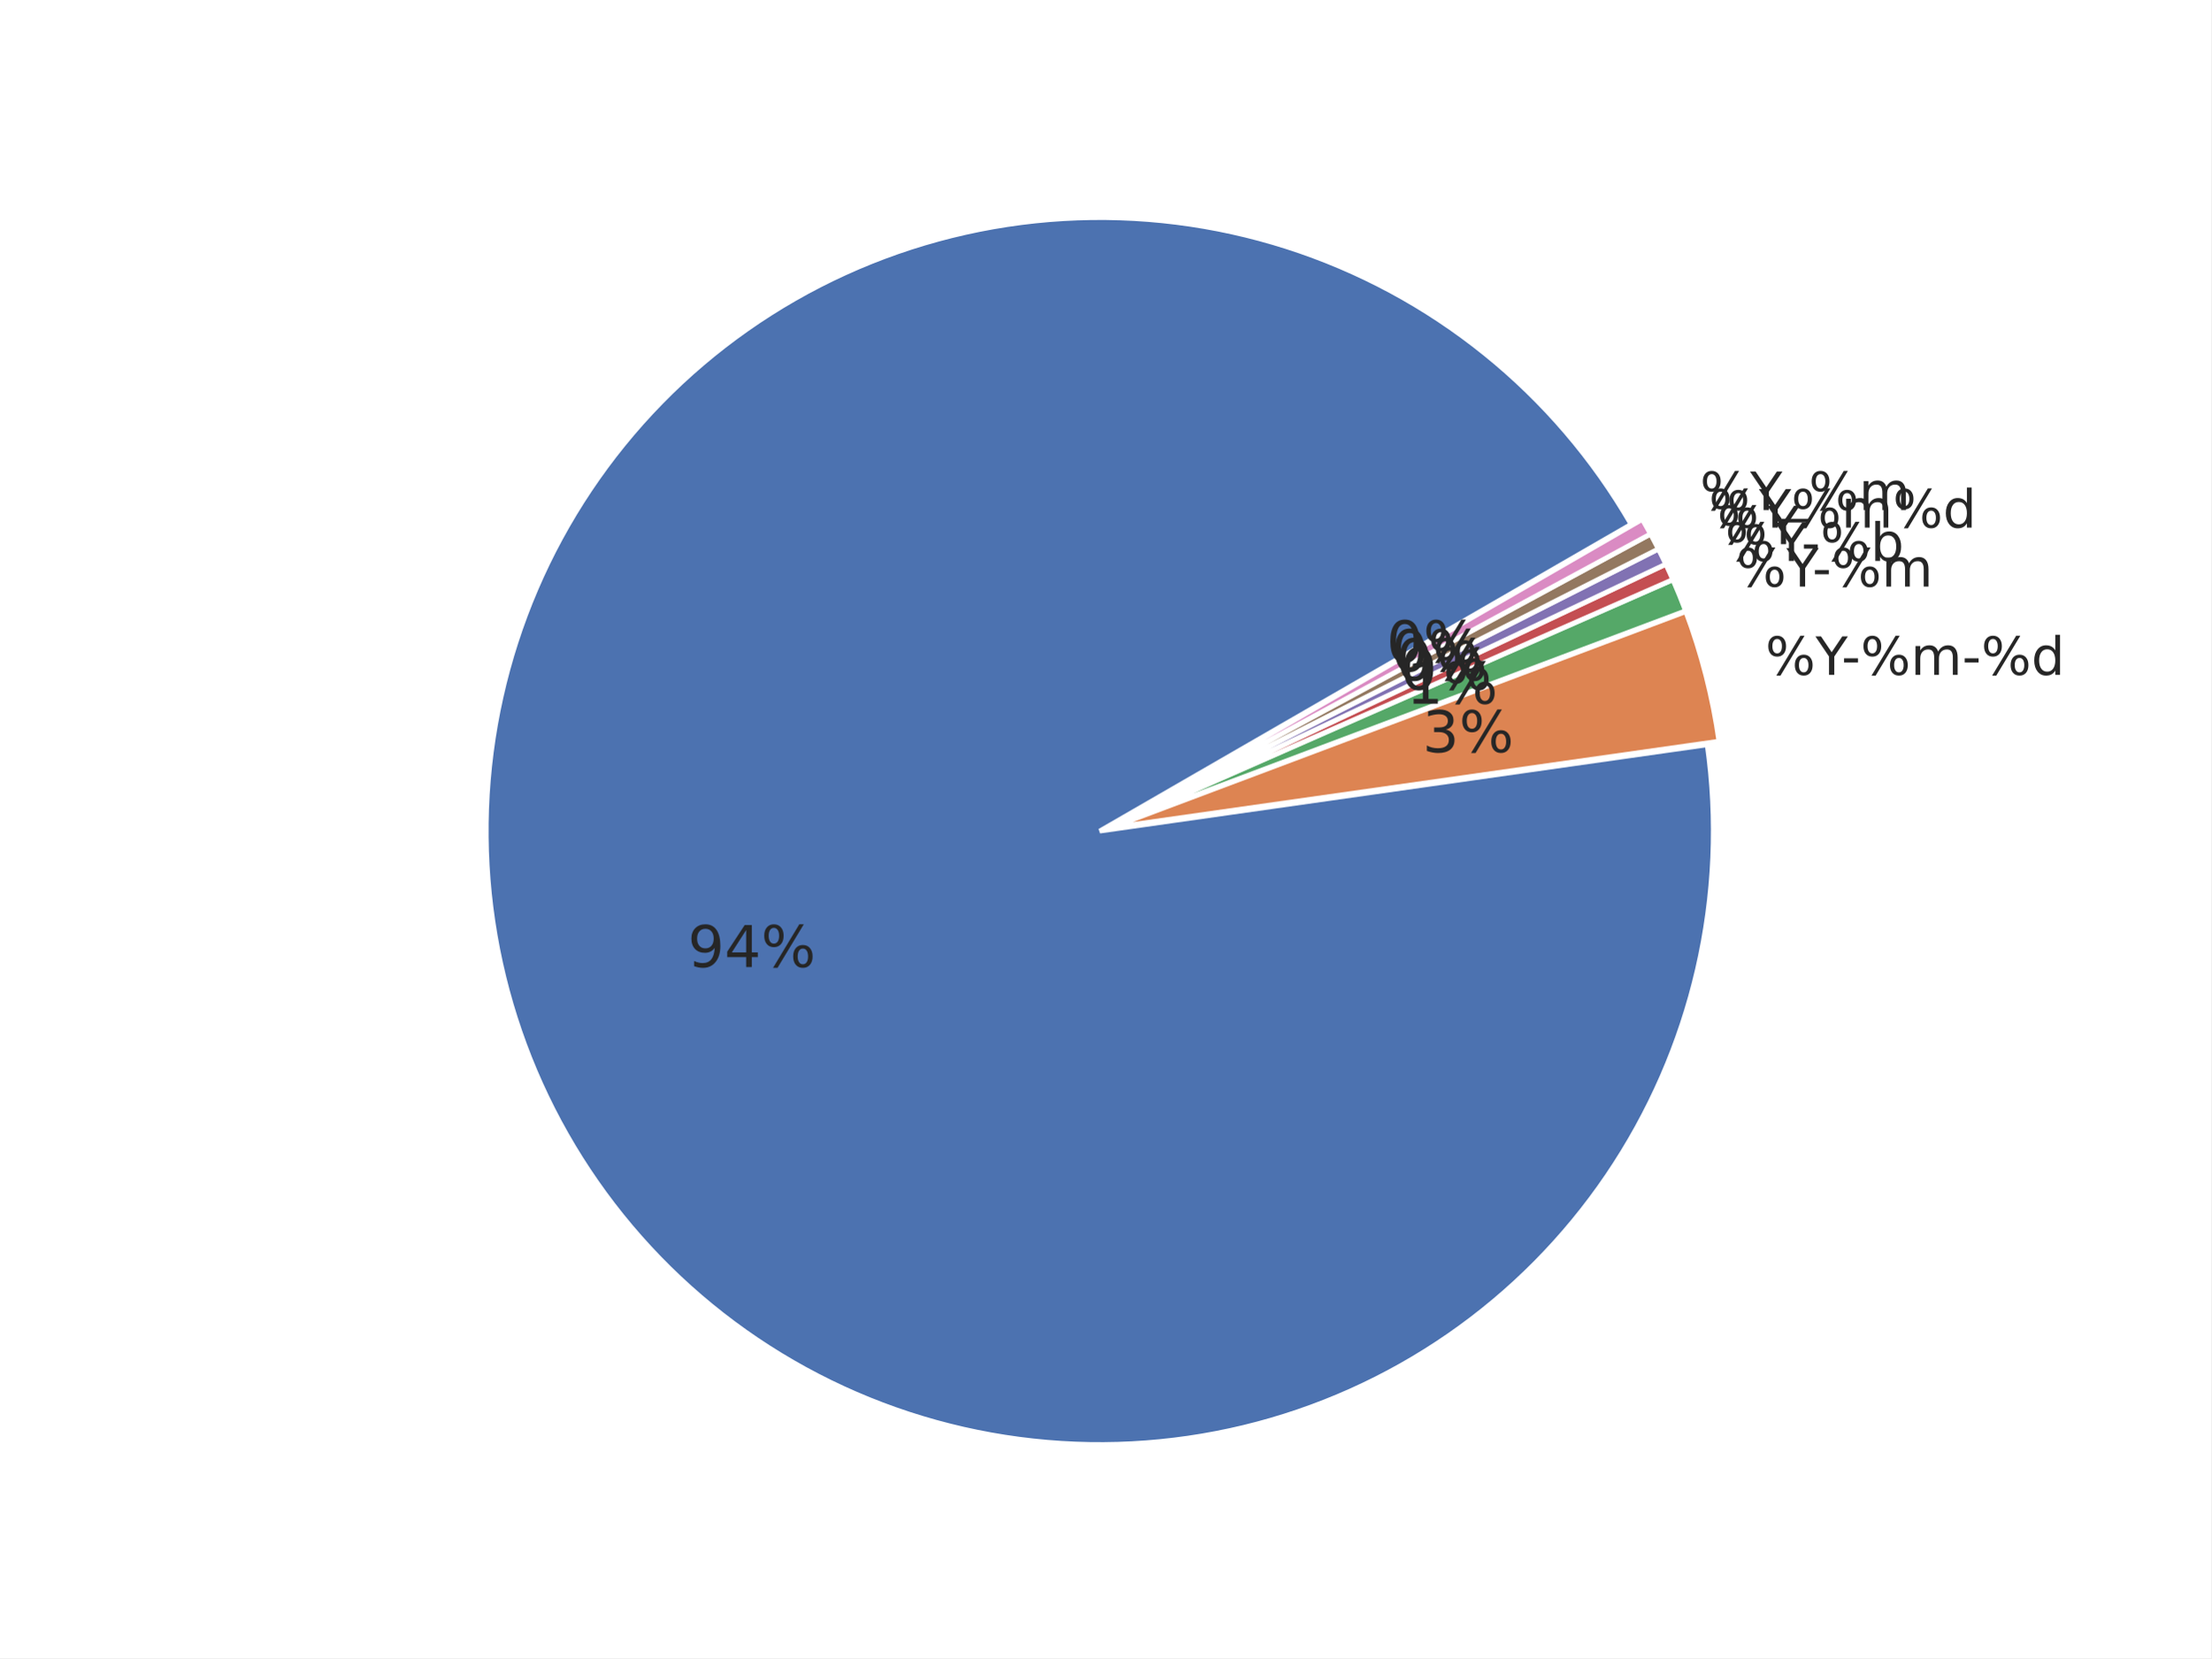
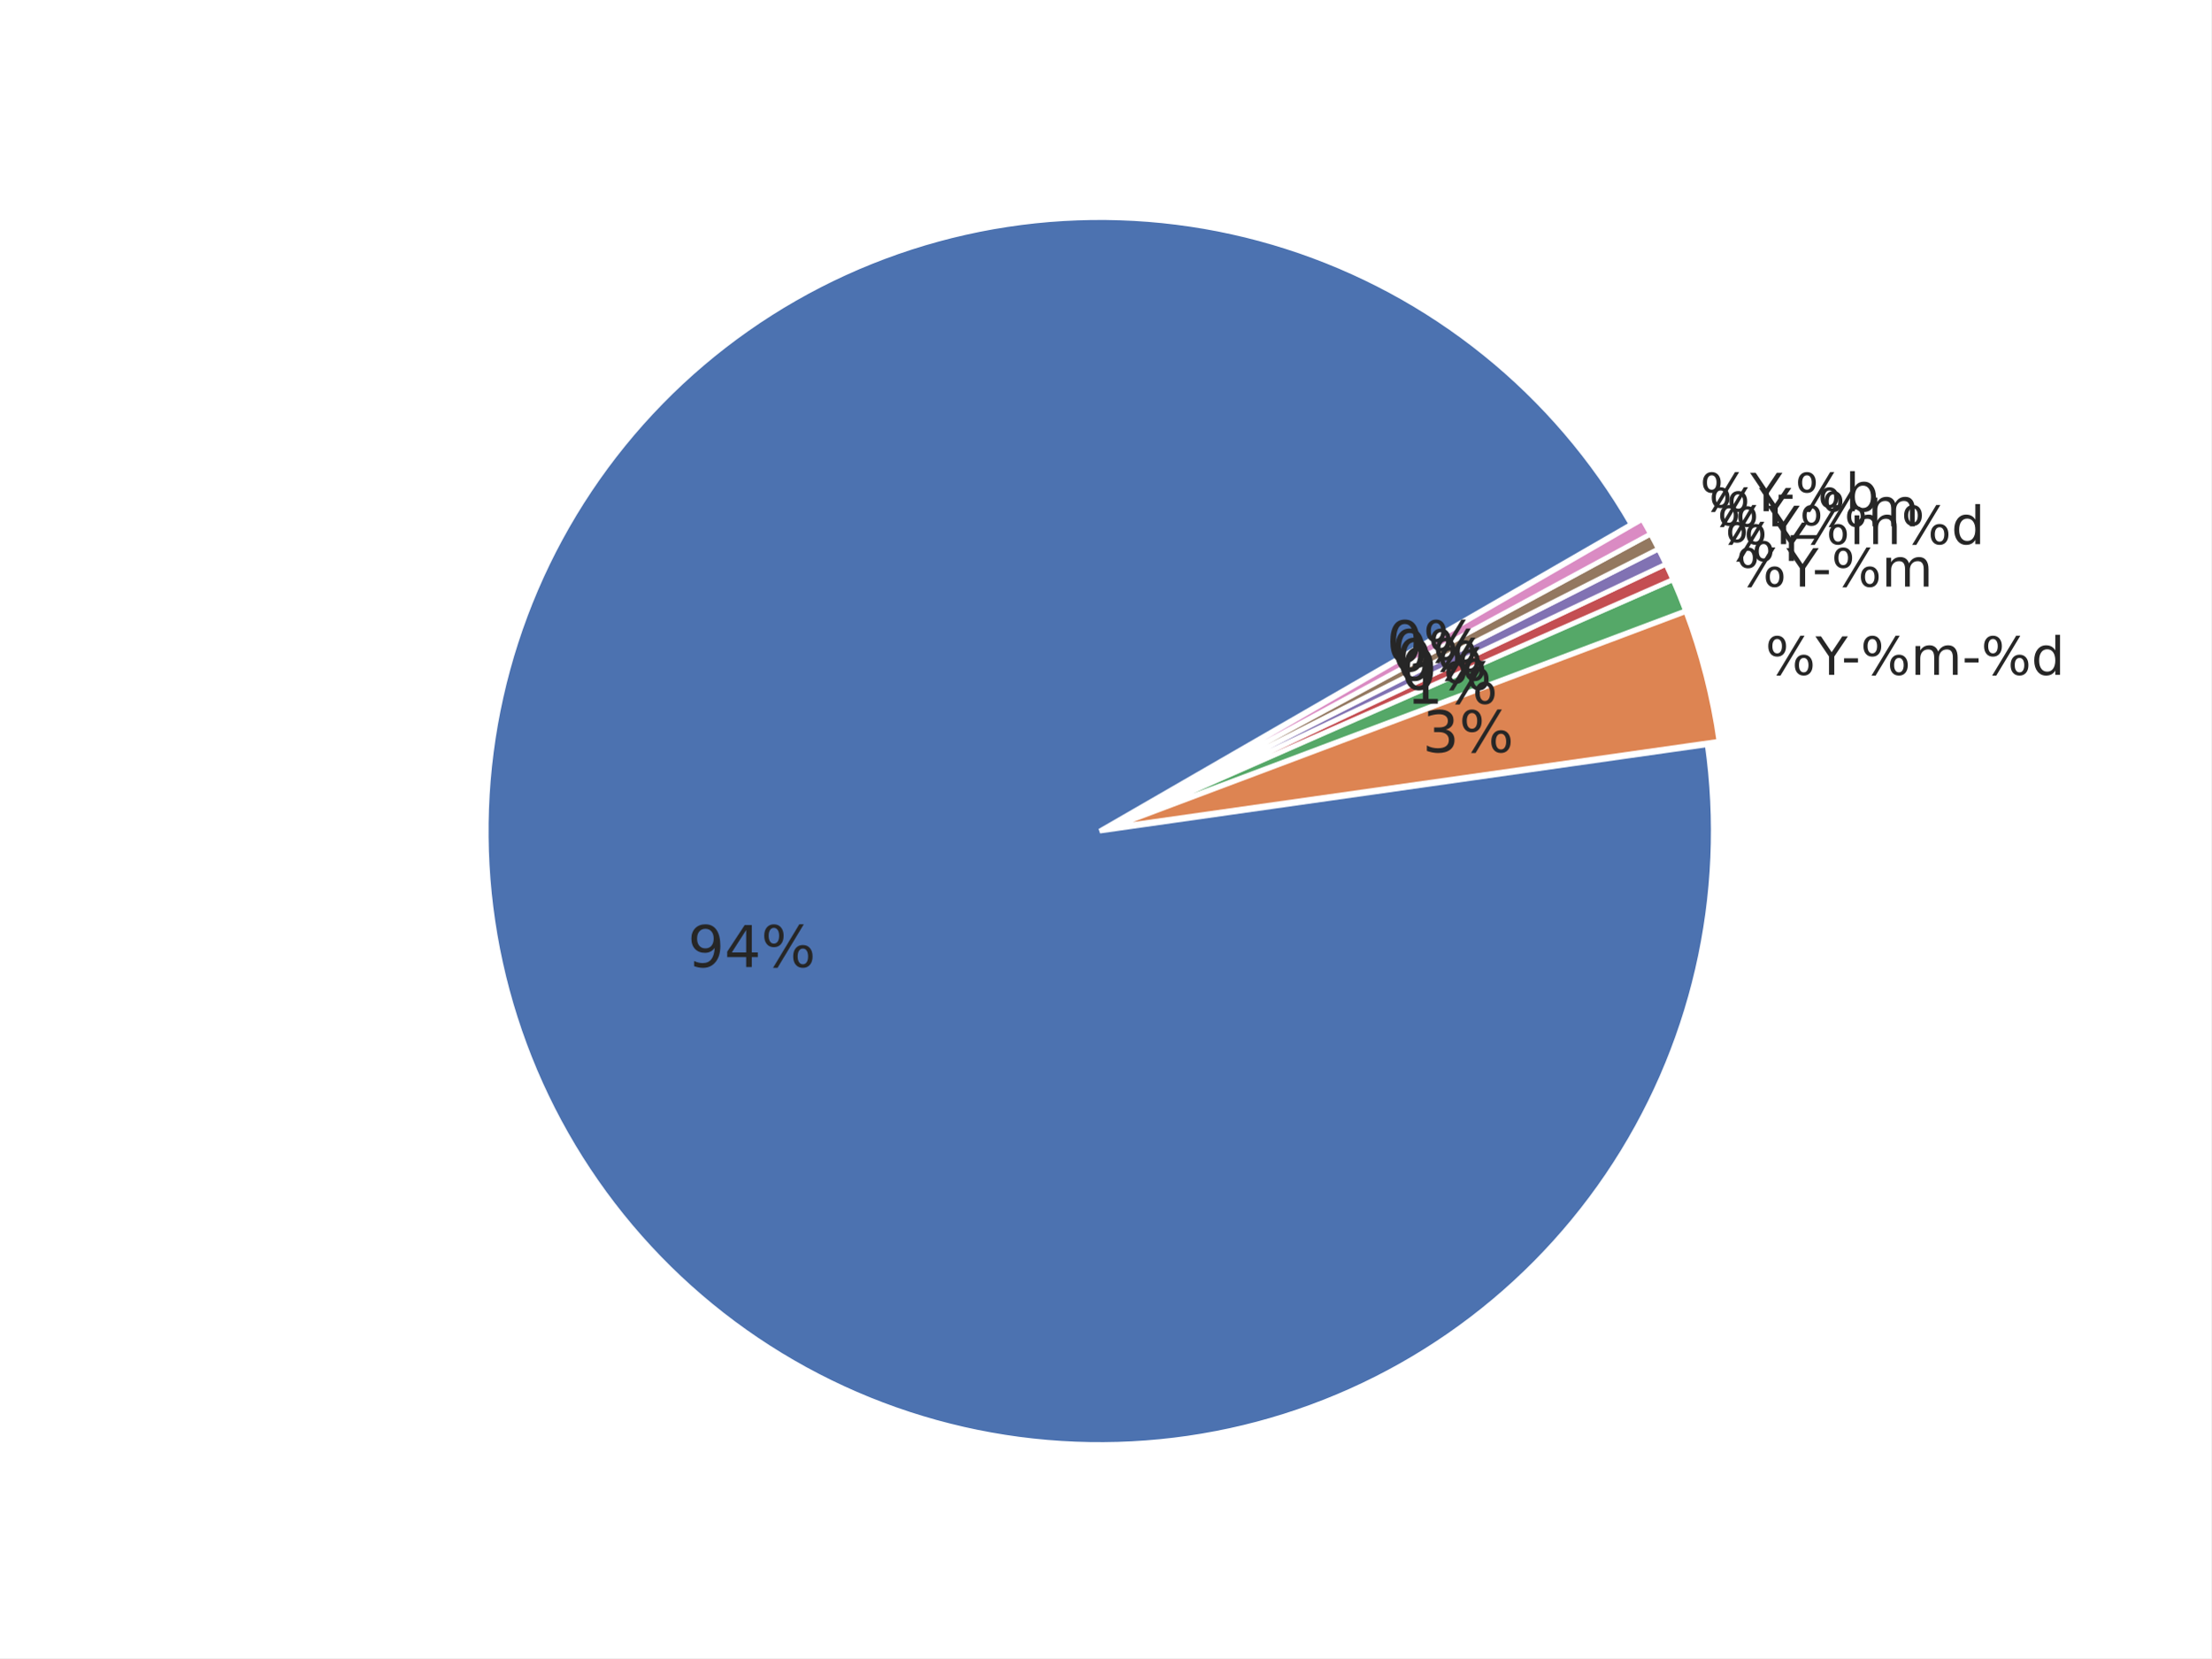
<svg xmlns="http://www.w3.org/2000/svg" xmlns:xlink="http://www.w3.org/1999/xlink" width="460.8pt" height="345.6pt" viewBox="0 0 460.8 345.6" version="1.1">
  <defs>
    <style type="text/css">*{stroke-linejoin: round; stroke-linecap: butt}</style>
  </defs>
  <g id="figure_1">
    <g id="patch_1">
      <path d="M 0 345.6  L 460.8 345.6  L 460.8 0  L 0 0  z " style="fill: #ffffff" />
    </g>
    <g id="axes_1">
      <g id="matplotlib.axis_1" />
      <g id="matplotlib.axis_2" />
      <g id="patch_2">
        <path d="M 339.932 109.281  C 332.05 95.629 321.711 83.552 309.437 73.659  C 297.164 63.766 283.166 56.228 268.152 51.425  C 253.137 46.622 237.363 44.637 221.627 45.569  C 205.891 46.502 190.462 50.336 176.119 56.879  C 161.777 63.421 148.768 72.56 137.749 83.833  C 126.73 95.106 117.889 108.32 111.675 122.807  C 105.46 137.295 101.978 152.807 101.404 168.561  C 100.83 184.314 103.174 200.039 108.318 214.94  C 113.461 229.841 121.316 243.664 131.486 255.709  C 141.655 267.754 153.965 277.815 167.793 285.384  C 181.621 292.954 196.73 297.901 212.356 299.976  C 227.983 302.052 243.86 301.22 259.184 297.522  C 274.508 293.825 289.017 287.325 301.978 278.352  C 314.939 269.379 326.13 258.086 334.984 245.044  C 343.839 232.002 350.206 217.434 353.764 202.077  C 357.322 186.719 358.009 170.836 355.792 155.229  L 229.191 173.217  z " style="fill: #4c72b0; stroke: #ffffff; stroke-linejoin: miter" />
      </g>
      <g id="patch_3">
        <path d="M 358.239 154.495  C 357.584 149.882 356.677 145.309 355.522 140.795  C 354.368 136.282 352.968 131.835 351.328 127.474  L 231.639 172.483  z " style="fill: #dd8452; stroke: #ffffff; stroke-linejoin: miter" />
      </g>
      <g id="patch_4">
        <path d="M 351.273 127.308  C 350.863 126.219 350.439 125.134 349.999 124.056  C 349.56 122.978 349.105 121.905 348.637 120.84  L 231.584 172.317  z " style="fill: #55a868; stroke: #ffffff; stroke-linejoin: miter" />
      </g>
      <g id="patch_5">
        <path d="M 348.616 120.791  C 348.381 120.259 348.143 119.727 347.902 119.198  C 347.66 118.668 347.415 118.14 347.166 117.613  L 231.563 172.269  z " style="fill: #c44e52; stroke: #ffffff; stroke-linejoin: miter" />
      </g>
      <g id="patch_6">
        <path d="M 347.151 117.582  C 346.902 117.055 346.65 116.531 346.394 116.008  C 346.138 115.485 345.878 114.964 345.615 114.445  L 231.548 172.238  z " style="fill: #8172b3; stroke: #ffffff; stroke-linejoin: miter" />
      </g>
      <g id="patch_7">
        <path d="M 345.599 114.413  C 345.336 113.894 345.07 113.377 344.799 112.861  C 344.529 112.345 344.255 111.831 343.978 111.319  L 231.533 172.207  z " style="fill: #937860; stroke: #ffffff; stroke-linejoin: miter" />
      </g>
      <g id="patch_8">
        <path d="M 343.962 111.289  C 343.684 110.777 343.404 110.267 343.119 109.758  C 342.835 109.25 342.548 108.744 342.256 108.24  L 231.516 172.176  z " style="fill: #da8bc3; stroke: #ffffff; stroke-linejoin: miter" />
      </g>
      <g id="text_1">
        <g style="fill: #262626" transform="translate(143.3311 201.5622) scale(0.12 -0.12)">
          <defs>
            <path id="DejaVuSans-39" d="M 703 97  L 703 672  Q 941 559 1184 500  Q 1428 441 1663 441  Q 2288 441 2617 861  Q 2947 1281 2994 2138  Q 2813 1869 2534 1725  Q 2256 1581 1919 1581  Q 1219 1581 811 2004  Q 403 2428 403 3163  Q 403 3881 828 4315  Q 1253 4750 1959 4750  Q 2769 4750 3195 4129  Q 3622 3509 3622 2328  Q 3622 1225 3098 567  Q 2575 -91 1691 -91  Q 1453 -91 1209 -44  Q 966 3 703 97  z M 1959 2075  Q 2384 2075 2632 2365  Q 2881 2656 2881 3163  Q 2881 3666 2632 3958  Q 2384 4250 1959 4250  Q 1534 4250 1286 3958  Q 1038 3666 1038 3163  Q 1038 2656 1286 2365  Q 1534 2075 1959 2075  z " transform="scale(0.015625)" />
            <path id="DejaVuSans-34" d="M 2419 4116  L 825 1625  L 2419 1625  L 2419 4116  z M 2253 4666  L 3047 4666  L 3047 1625  L 3713 1625  L 3713 1100  L 3047 1100  L 3047 0  L 2419 0  L 2419 1100  L 313 1100  L 313 1709  L 2253 4666  z " transform="scale(0.015625)" />
            <path id="DejaVuSans-25" d="M 4653 2053  Q 4381 2053 4226 1822  Q 4072 1591 4072 1178  Q 4072 772 4226 539  Q 4381 306 4653 306  Q 4919 306 5073 539  Q 5228 772 5228 1178  Q 5228 1588 5073 1820  Q 4919 2053 4653 2053  z M 4653 2450  Q 5147 2450 5437 2106  Q 5728 1763 5728 1178  Q 5728 594 5436 251  Q 5144 -91 4653 -91  Q 4153 -91 3862 251  Q 3572 594 3572 1178  Q 3572 1766 3864 2108  Q 4156 2450 4653 2450  z M 1428 4353  Q 1159 4353 1004 4120  Q 850 3888 850 3481  Q 850 3069 1003 2837  Q 1156 2606 1428 2606  Q 1700 2606 1854 2837  Q 2009 3069 2009 3481  Q 2009 3884 1853 4118  Q 1697 4353 1428 4353  z M 4250 4750  L 4750 4750  L 1831 -91  L 1331 -91  L 4250 4750  z M 1428 4750  Q 1922 4750 2215 4408  Q 2509 4066 2509 3481  Q 2509 2891 2217 2550  Q 1925 2209 1428 2209  Q 931 2209 642 2551  Q 353 2894 353 3481  Q 353 4063 643 4406  Q 934 4750 1428 4750  z " transform="scale(0.015625)" />
          </defs>
          <use xlink:href="#DejaVuSans-39" />
          <use xlink:href="#DejaVuSans-34" transform="translate(63.62305 0)" />
          <use xlink:href="#DejaVuSans-25" transform="translate(127.2461 0)" />
        </g>
      </g>
      <g id="text_2">
        <g style="fill: #262626" transform="translate(367.9107 140.6619) scale(0.11 -0.11)">
          <defs>
            <path id="DejaVuSans-59" d="M -13 4666  L 666 4666  L 1959 2747  L 3244 4666  L 3922 4666  L 2272 2222  L 2272 0  L 1638 0  L 1638 2222  L -13 4666  z " transform="scale(0.015625)" />
            <path id="DejaVuSans-2d" d="M 313 2009  L 1997 2009  L 1997 1497  L 313 1497  L 313 2009  z " transform="scale(0.015625)" />
            <path id="DejaVuSans-6d" d="M 3328 2828  Q 3544 3216 3844 3400  Q 4144 3584 4550 3584  Q 5097 3584 5394 3201  Q 5691 2819 5691 2113  L 5691 0  L 5113 0  L 5113 2094  Q 5113 2597 4934 2840  Q 4756 3084 4391 3084  Q 3944 3084 3684 2787  Q 3425 2491 3425 1978  L 3425 0  L 2847 0  L 2847 2094  Q 2847 2600 2669 2842  Q 2491 3084 2119 3084  Q 1678 3084 1418 2786  Q 1159 2488 1159 1978  L 1159 0  L 581 0  L 581 3500  L 1159 3500  L 1159 2956  Q 1356 3278 1631 3431  Q 1906 3584 2284 3584  Q 2666 3584 2933 3390  Q 3200 3197 3328 2828  z " transform="scale(0.015625)" />
            <path id="DejaVuSans-64" d="M 2906 2969  L 2906 4863  L 3481 4863  L 3481 0  L 2906 0  L 2906 525  Q 2725 213 2448 61  Q 2172 -91 1784 -91  Q 1150 -91 751 415  Q 353 922 353 1747  Q 353 2572 751 3078  Q 1150 3584 1784 3584  Q 2172 3584 2448 3432  Q 2725 3281 2906 2969  z M 947 1747  Q 947 1113 1208 752  Q 1469 391 1925 391  Q 2381 391 2643 752  Q 2906 1113 2906 1747  Q 2906 2381 2643 2742  Q 2381 3103 1925 3103  Q 1469 3103 1208 2742  Q 947 2381 947 1747  z " transform="scale(0.015625)" />
          </defs>
          <use xlink:href="#DejaVuSans-25" />
          <use xlink:href="#DejaVuSans-59" transform="translate(95.01953 0)" />
          <use xlink:href="#DejaVuSans-2d" transform="translate(144.2285 0)" />
          <use xlink:href="#DejaVuSans-25" transform="translate(180.3125 0)" />
          <use xlink:href="#DejaVuSans-6d" transform="translate(275.332 0)" />
          <use xlink:href="#DejaVuSans-2d" transform="translate(372.7441 0)" />
          <use xlink:href="#DejaVuSans-25" transform="translate(408.8281 0)" />
          <use xlink:href="#DejaVuSans-64" transform="translate(503.8477 0)" />
        </g>
      </g>
      <g id="text_3">
        <g style="fill: #262626" transform="translate(296.4505 156.7817) scale(0.12 -0.12)">
          <defs>
            <path id="DejaVuSans-33" d="M 2597 2516  Q 3050 2419 3304 2112  Q 3559 1806 3559 1356  Q 3559 666 3084 287  Q 2609 -91 1734 -91  Q 1441 -91 1130 -33  Q 819 25 488 141  L 488 750  Q 750 597 1062 519  Q 1375 441 1716 441  Q 2309 441 2620 675  Q 2931 909 2931 1356  Q 2931 1769 2642 2001  Q 2353 2234 1838 2234  L 1294 2234  L 1294 2753  L 1863 2753  Q 2328 2753 2575 2939  Q 2822 3125 2822 3475  Q 2822 3834 2567 4026  Q 2313 4219 1838 4219  Q 1578 4219 1281 4162  Q 984 4106 628 3988  L 628 4550  Q 988 4650 1302 4700  Q 1616 4750 1894 4750  Q 2613 4750 3031 4423  Q 3450 4097 3450 3541  Q 3450 3153 3228 2886  Q 3006 2619 2597 2516  z " transform="scale(0.015625)" />
          </defs>
          <use xlink:href="#DejaVuSans-33" />
          <use xlink:href="#DejaVuSans-25" transform="translate(63.62305 0)" />
        </g>
      </g>
      <g id="text_4">
        <g style="fill: #262626" transform="translate(361.8405 122.2651) scale(0.11 -0.11)">
          <use xlink:href="#DejaVuSans-25" />
          <use xlink:href="#DejaVuSans-59" transform="translate(95.01953 0)" />
          <use xlink:href="#DejaVuSans-2d" transform="translate(144.2285 0)" />
          <use xlink:href="#DejaVuSans-25" transform="translate(180.3125 0)" />
          <use xlink:href="#DejaVuSans-6d" transform="translate(275.332 0)" />
        </g>
      </g>
      <g id="text_5">
        <g style="fill: #262626" transform="translate(293.1146 146.6718) scale(0.12 -0.12)">
          <defs>
            <path id="DejaVuSans-31" d="M 794 531  L 1825 531  L 1825 4091  L 703 3866  L 703 4441  L 1819 4666  L 2450 4666  L 2450 531  L 3481 531  L 3481 0  L 794 0  L 794 531  z " transform="scale(0.015625)" />
          </defs>
          <use xlink:href="#DejaVuSans-31" />
          <use xlink:href="#DejaVuSans-25" transform="translate(63.62305 0)" />
        </g>
      </g>
      <g id="text_6">
        <g style="fill: #262626" transform="translate(359.5357 116.9256) scale(0.11 -0.11)">
-           <defs>
-             <path id="DejaVuSans-62" d="M 3116 1747  Q 3116 2381 2855 2742  Q 2594 3103 2138 3103  Q 1681 3103 1420 2742  Q 1159 2381 1159 1747  Q 1159 1113 1420 752  Q 1681 391 2138 391  Q 2594 391 2855 752  Q 3116 1113 3116 1747  z M 1159 2969  Q 1341 3281 1617 3432  Q 1894 3584 2278 3584  Q 2916 3584 3314 3078  Q 3713 2572 3713 1747  Q 3713 922 3314 415  Q 2916 -91 2278 -91  Q 1894 -91 1617 61  Q 1341 213 1159 525  L 1159 0  L 581 0  L 581 4863  L 1159 4863  L 1159 2969  z " transform="scale(0.015625)" />
-           </defs>
          <use xlink:href="#DejaVuSans-25" />
          <use xlink:href="#DejaVuSans-59" transform="translate(95.01953 0)" />
-           <use xlink:href="#DejaVuSans-2d" transform="translate(144.2285 0)" />
-           <use xlink:href="#DejaVuSans-25" transform="translate(180.3125 0)" />
-           <use xlink:href="#DejaVuSans-62" transform="translate(275.332 0)" />
        </g>
      </g>
      <g id="text_7">
        <g style="fill: #262626" transform="translate(291.848 143.7374) scale(0.12 -0.12)">
          <defs>
            <path id="DejaVuSans-30" d="M 2034 4250  Q 1547 4250 1301 3770  Q 1056 3291 1056 2328  Q 1056 1369 1301 889  Q 1547 409 2034 409  Q 2525 409 2770 889  Q 3016 1369 3016 2328  Q 3016 3291 2770 3770  Q 2525 4250 2034 4250  z M 2034 4750  Q 2819 4750 3233 4129  Q 3647 3509 3647 2328  Q 3647 1150 3233 529  Q 2819 -91 2034 -91  Q 1250 -91 836 529  Q 422 1150 422 2328  Q 422 3509 836 4129  Q 1250 4750 2034 4750  z " transform="scale(0.015625)" />
          </defs>
          <use xlink:href="#DejaVuSans-30" />
          <use xlink:href="#DejaVuSans-25" transform="translate(63.62305 0)" />
        </g>
      </g>
      <g id="text_8">
        <g style="fill: #262626" transform="translate(357.8784 113.4203) scale(0.11 -0.11)">
          <use xlink:href="#DejaVuSans-25" />
          <use xlink:href="#DejaVuSans-59" transform="translate(95.01953 0)" />
+           <use xlink:href="#DejaVuSans-25" transform="translate(156.1035 0)" />
+           <use xlink:href="#DejaVuSans-6d" transform="translate(251.123 0)" />
+           <use xlink:href="#DejaVuSans-25" transform="translate(348.5352 0)" />
+           <use xlink:href="#DejaVuSans-64" transform="translate(443.5547 0)" />
        </g>
      </g>
      <g id="text_9">
        <g style="fill: #262626" transform="translate(290.9372 141.8111) scale(0.12 -0.12)">
          <use xlink:href="#DejaVuSans-30" />
          <use xlink:href="#DejaVuSans-25" transform="translate(63.62305 0)" />
        </g>
      </g>
      <g id="text_10">
-         <g style="fill: #262626" transform="translate(356.126 109.9615) scale(0.11 -0.11)">
+         <g style="fill: #262626" transform="translate(356.126 109.7115) scale(0.11 -0.11)">
+           <defs>
+             <path id="DejaVuSans-5f" d="M 3263 -1063  L 3263 -1509  L -63 -1509  L -63 -1063  L 3263 -1063  z " transform="scale(0.015625)" />
+           </defs>
          <use xlink:href="#DejaVuSans-25" />
          <use xlink:href="#DejaVuSans-59" transform="translate(95.01953 0)" />
-           <use xlink:href="#DejaVuSans-25" transform="translate(156.1035 0)" />
-           <use xlink:href="#DejaVuSans-6d" transform="translate(251.123 0)" />
-           <use xlink:href="#DejaVuSans-25" transform="translate(348.5352 0)" />
-           <use xlink:href="#DejaVuSans-64" transform="translate(443.5547 0)" />
+           <use xlink:href="#DejaVuSans-5f" transform="translate(156.1035 0)" />
+           <use xlink:href="#DejaVuSans-25" transform="translate(206.1035 0)" />
+           <use xlink:href="#DejaVuSans-6d" transform="translate(301.123 0)" />
        </g>
      </g>
      <g id="text_11">
        <g style="fill: #262626" transform="translate(289.9742 139.9103) scale(0.12 -0.12)">
          <use xlink:href="#DejaVuSans-30" />
          <use xlink:href="#DejaVuSans-25" transform="translate(63.62305 0)" />
        </g>
      </g>
      <g id="text_12">
-         <g style="fill: #262626" transform="translate(354.2797 106.3019) scale(0.11 -0.11)">
+         <g style="fill: #262626" transform="translate(354.2797 106.552) scale(0.11 -0.11)">
          <defs>
-             <path id="DejaVuSans-5f" d="M 3263 -1063  L 3263 -1509  L -63 -1509  L -63 -1063  L 3263 -1063  z " transform="scale(0.015625)" />
+             <path id="DejaVuSans-62" d="M 3116 1747  Q 3116 2381 2855 2742  Q 2594 3103 2138 3103  Q 1681 3103 1420 2742  Q 1159 2381 1159 1747  Q 1159 1113 1420 752  Q 1681 391 2138 391  Q 2594 391 2855 752  Q 3116 1113 3116 1747  z M 1159 2969  Q 1341 3281 1617 3432  Q 1894 3584 2278 3584  Q 2916 3584 3314 3078  Q 3713 2572 3713 1747  Q 3713 922 3314 415  Q 2916 -91 2278 -91  Q 1894 -91 1617 61  Q 1341 213 1159 525  L 1159 0  L 581 0  L 581 4863  L 1159 4863  L 1159 2969  z " transform="scale(0.015625)" />
          </defs>
          <use xlink:href="#DejaVuSans-25" />
          <use xlink:href="#DejaVuSans-59" transform="translate(95.01953 0)" />
-           <use xlink:href="#DejaVuSans-5f" transform="translate(156.1035 0)" />
-           <use xlink:href="#DejaVuSans-25" transform="translate(206.1035 0)" />
-           <use xlink:href="#DejaVuSans-6d" transform="translate(301.123 0)" />
+           <use xlink:href="#DejaVuSans-2d" transform="translate(144.2285 0)" />
+           <use xlink:href="#DejaVuSans-25" transform="translate(180.3125 0)" />
+           <use xlink:href="#DejaVuSans-62" transform="translate(275.332 0)" />
        </g>
      </g>
      <g id="text_13">
        <g style="fill: #262626" transform="translate(288.9596 138.0366) scale(0.12 -0.12)">
          <use xlink:href="#DejaVuSans-30" />
          <use xlink:href="#DejaVuSans-25" transform="translate(63.62305 0)" />
        </g>
      </g>
    </g>
  </g>
</svg>
